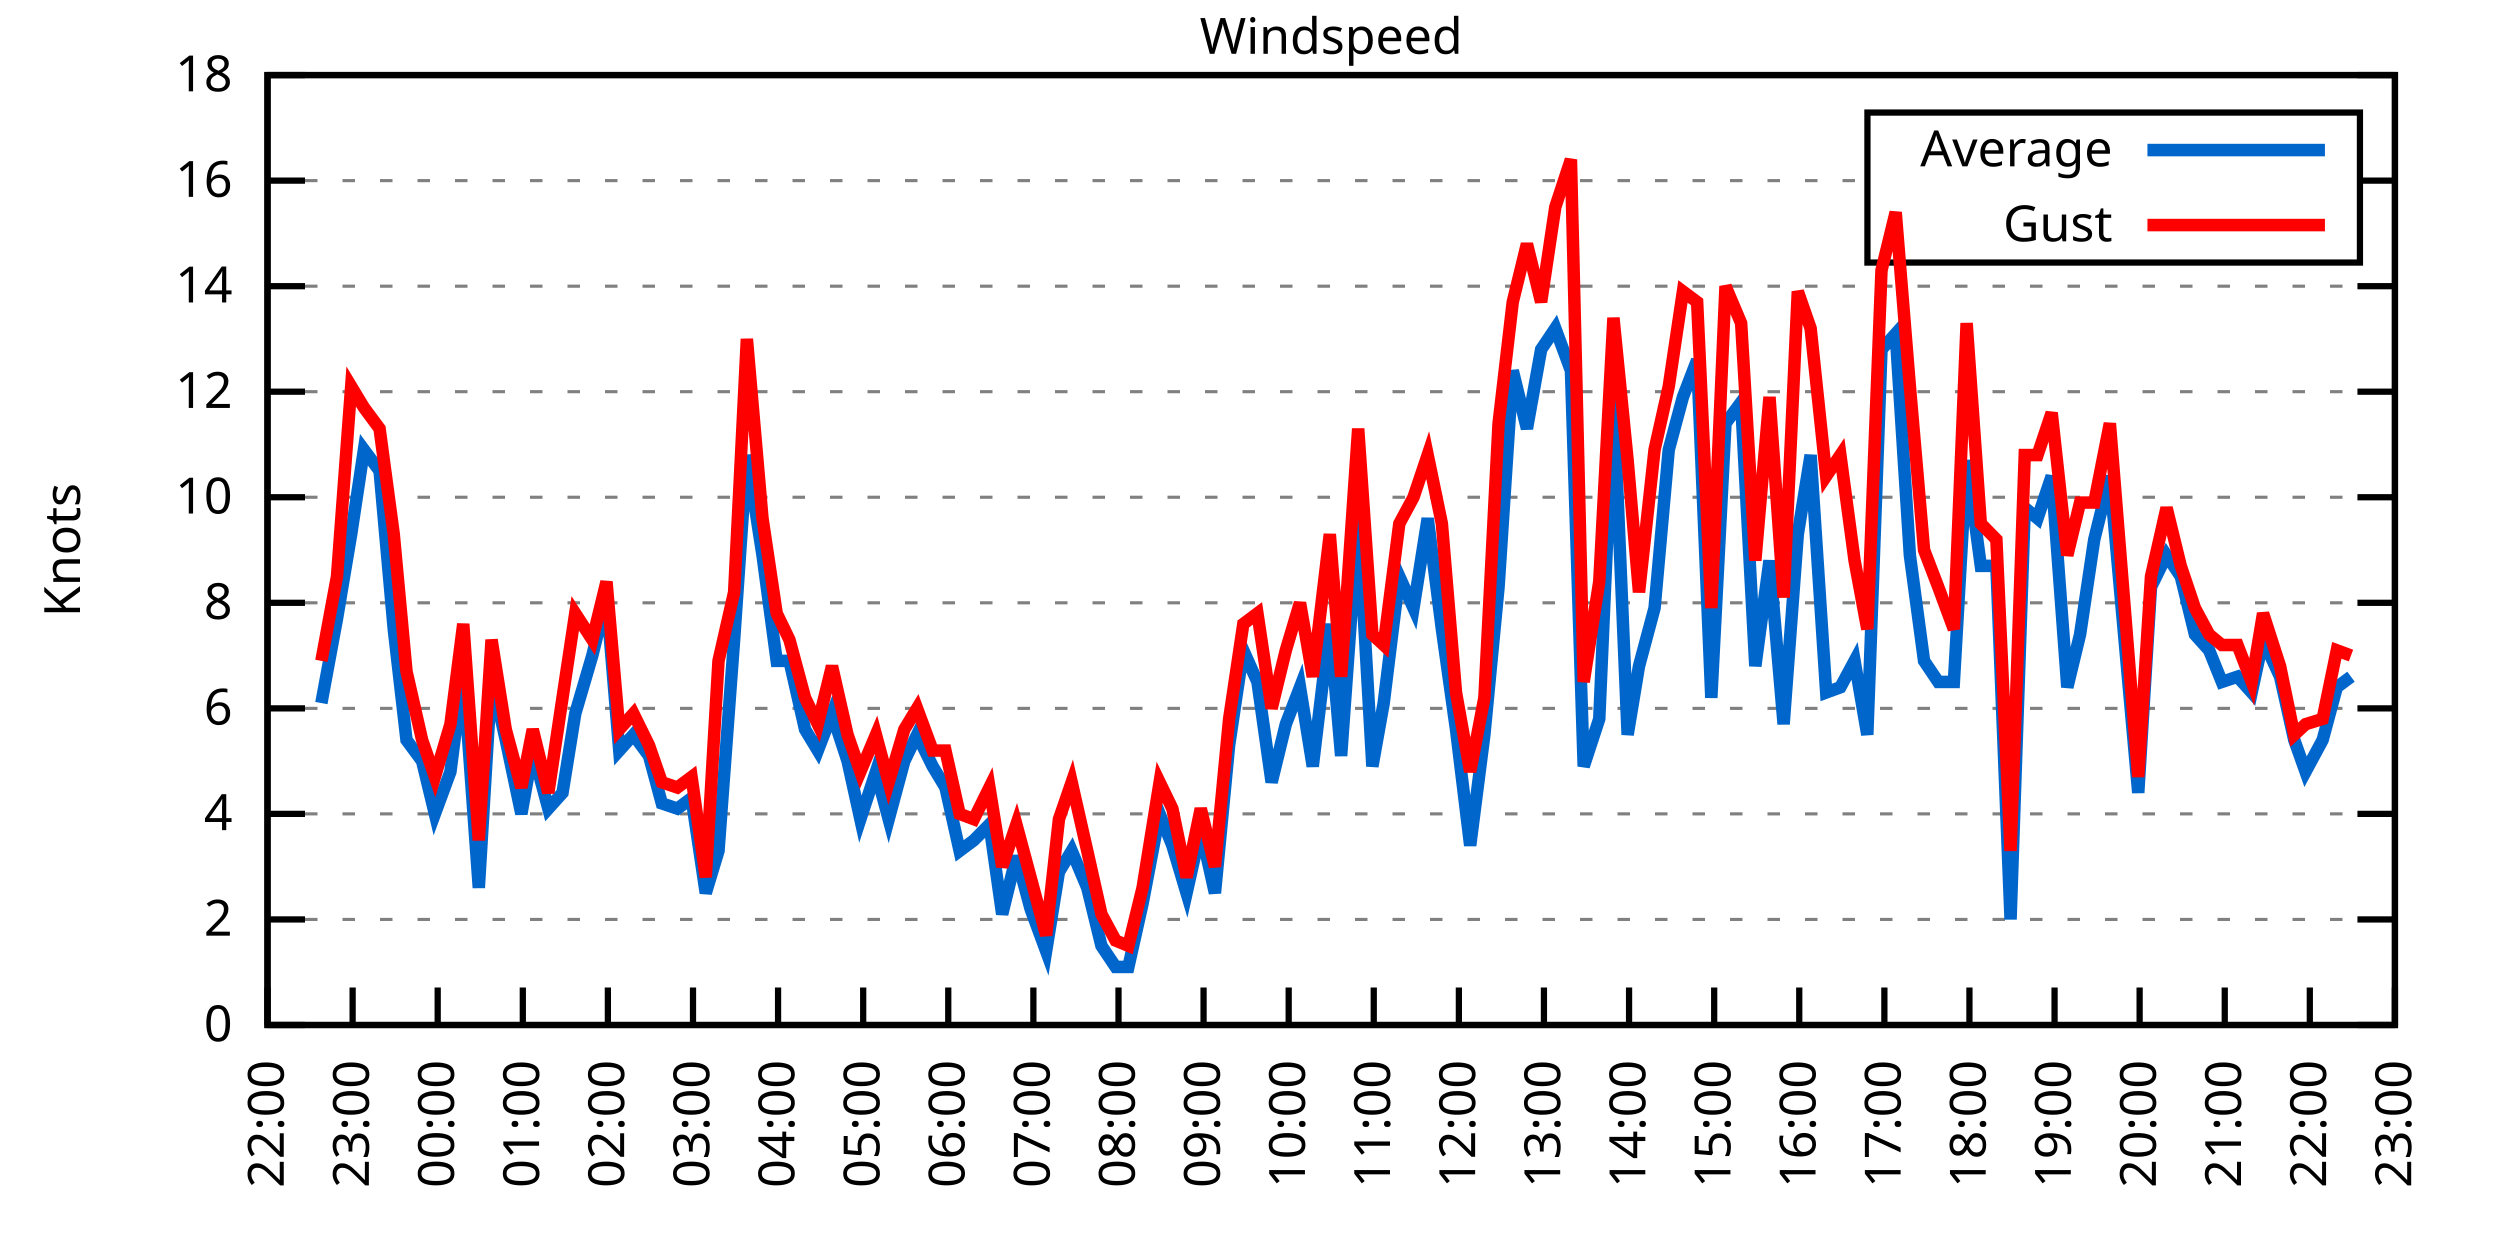
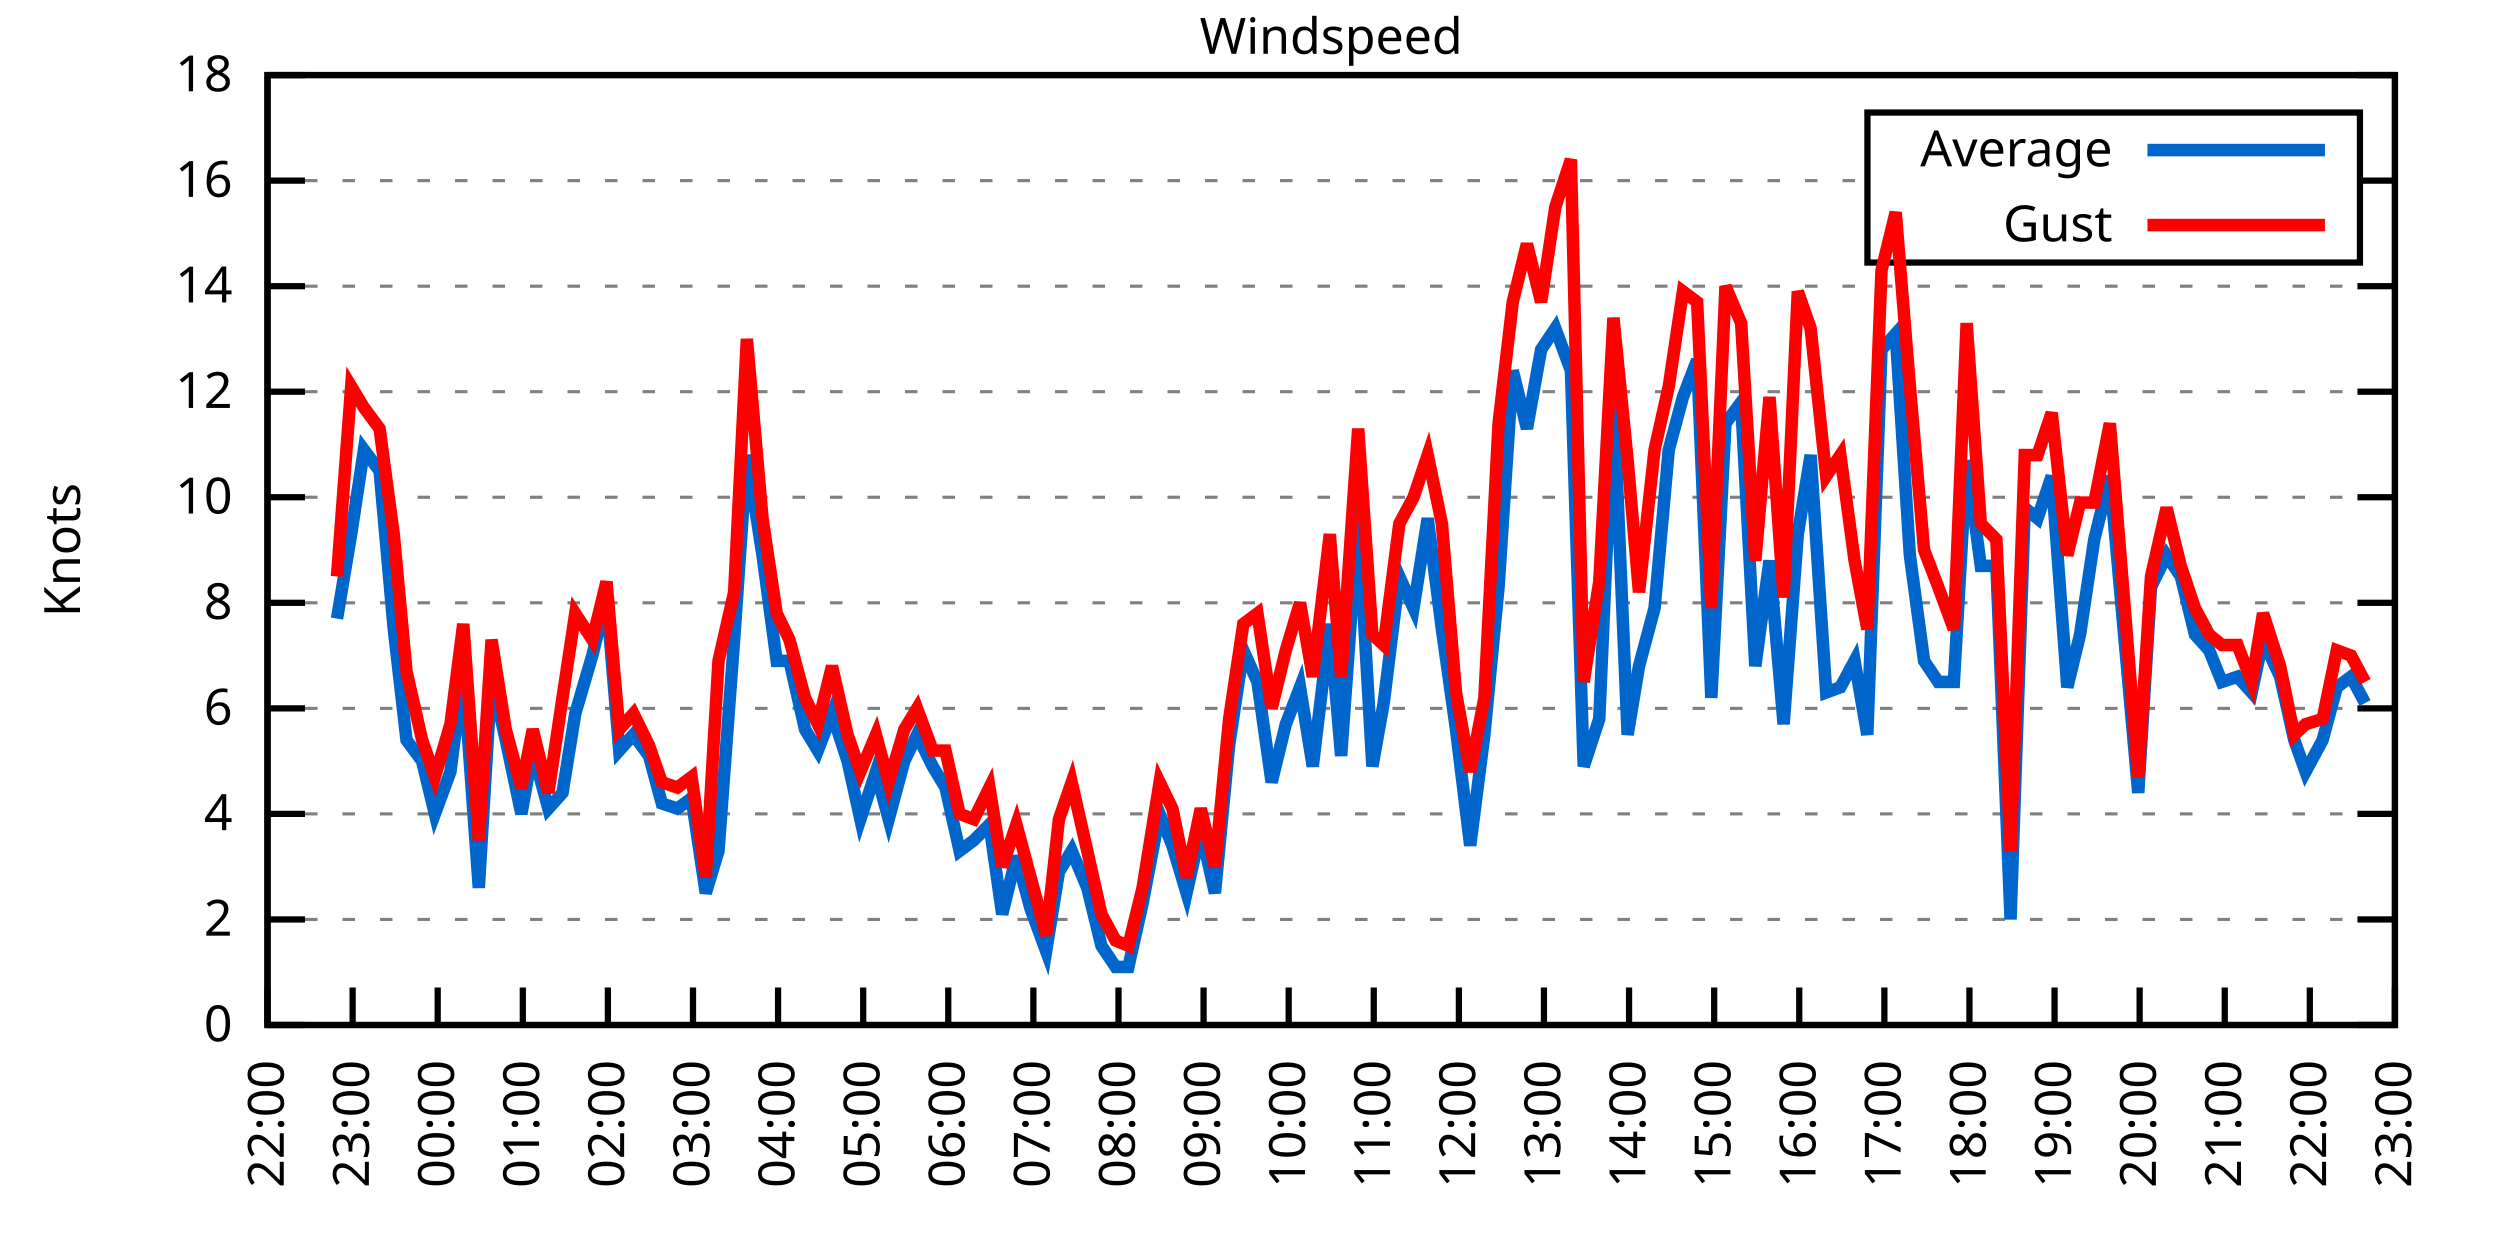
<svg xmlns="http://www.w3.org/2000/svg" xmlns:xlink="http://www.w3.org/1999/xlink" width="400" height="200" viewBox="0 0 400 200">
  <g id="gnuplot_canvas">
    <rect x="0" y="0" width="400" height="200" fill="none" />
    <defs>
      <circle id="gpDot" r="0.5" stroke-width="0.5" stroke="currentColor" />
      <path id="gpPt0" stroke-width="0.333" stroke="currentColor" d="M-1,0 h2 M0,-1 v2" />
      <path id="gpPt1" stroke-width="0.333" stroke="currentColor" d="M-1,-1 L1,1 M1,-1 L-1,1" />
      <path id="gpPt2" stroke-width="0.333" stroke="currentColor" d="M-1,0 L1,0 M0,-1 L0,1 M-1,-1 L1,1 M-1,1 L1,-1" />
      <rect id="gpPt3" stroke-width="0.333" stroke="currentColor" x="-1" y="-1" width="2" height="2" />
      <rect id="gpPt4" stroke-width="0.333" stroke="currentColor" fill="currentColor" x="-1" y="-1" width="2" height="2" />
      <circle id="gpPt5" stroke-width="0.333" stroke="currentColor" cx="0" cy="0" r="1" />
      <use xlink:href="#gpPt5" id="gpPt6" fill="currentColor" stroke="none" />
      <path id="gpPt7" stroke-width="0.333" stroke="currentColor" d="M0,-1.33 L-1.33,0.67 L1.33,0.67 z" />
      <use xlink:href="#gpPt7" id="gpPt8" fill="currentColor" stroke="none" />
      <use xlink:href="#gpPt7" id="gpPt9" stroke="currentColor" transform="rotate(180)" />
      <use xlink:href="#gpPt9" id="gpPt10" fill="currentColor" stroke="none" />
      <use xlink:href="#gpPt3" id="gpPt11" stroke="currentColor" transform="rotate(45)" />
      <use xlink:href="#gpPt11" id="gpPt12" fill="currentColor" stroke="none" />
      <path id="gpPt13" stroke-width="0.333" stroke="currentColor" d="M0,1.330 L1.265,0.411 L0.782,-1.067 L-0.782,-1.076 L-1.265,0.411 z" />
      <use xlink:href="#gpPt13" id="gpPt14" fill="currentColor" stroke="none" />
      <filter id="textbox" filterUnits="objectBoundingBox" x="0" y="0" height="1" width="1">
        <feFlood flood-color="white" flood-opacity="1" result="bgnd" />
        <feComposite in="SourceGraphic" in2="bgnd" operator="atop" />
      </filter>
      <filter id="greybox" filterUnits="objectBoundingBox" x="0" y="0" height="1" width="1">
        <feFlood flood-color="lightgrey" flood-opacity="1" result="grey" />
        <feComposite in="SourceGraphic" in2="grey" operator="atop" />
      </filter>
    </defs>
    <g fill="none" color="white" stroke="currentColor" stroke-width="1.00" stroke-linecap="butt" stroke-linejoin="miter">
</g>
    <g fill="none" color="black" stroke="currentColor" stroke-width="1.00" stroke-linecap="butt" stroke-linejoin="miter">
      <g stroke="none" shape-rendering="crispEdges">
        <polygon fill="rgb(255, 255, 255)" points="42.80,164.00 383.18,164.00 383.18,12.02 42.80,12.02 " />
      </g>
    </g>
    <g fill="none" color="black" stroke="currentColor" stroke-width="1.00" stroke-linecap="butt" stroke-linejoin="miter">
</g>
    <g fill="none" color="black" stroke="black" stroke-width="0.50" stroke-linecap="butt" stroke-linejoin="miter">
</g>
    <g fill="none" color="gray" stroke="currentColor" stroke-width="0.50" stroke-linecap="butt" stroke-linejoin="miter">
      <path stroke="gray" stroke-dasharray="2,4" class="gridline" d="M42.80,164.00 L383.19,164.00  " />
    </g>
    <g fill="none" color="gray" stroke="gray" stroke-width="1.00" stroke-linecap="butt" stroke-linejoin="miter">
</g>
    <g fill="none" color="black" stroke="currentColor" stroke-width="1.00" stroke-linecap="butt" stroke-linejoin="miter">
      <path stroke="black" d="M42.80,164.00 L48.80,164.00 M383.19,164.00 L377.19,164.00  " />
      <g transform="translate(37.20,166.60)" stroke="none" fill="black" font-family="Sans" font-size="8.00" text-anchor="end">
        <text>
          <tspan font-family="Sans"> 0</tspan>
        </text>
      </g>
    </g>
    <g fill="none" color="black" stroke="currentColor" stroke-width="1.00" stroke-linecap="butt" stroke-linejoin="miter">
</g>
    <g fill="none" color="black" stroke="black" stroke-width="0.50" stroke-linecap="butt" stroke-linejoin="miter">
</g>
    <g fill="none" color="gray" stroke="currentColor" stroke-width="0.50" stroke-linecap="butt" stroke-linejoin="miter">
      <path stroke="gray" stroke-dasharray="2,4" class="gridline" d="M42.80,147.11 L383.19,147.11  " />
    </g>
    <g fill="none" color="gray" stroke="gray" stroke-width="1.00" stroke-linecap="butt" stroke-linejoin="miter">
</g>
    <g fill="none" color="black" stroke="currentColor" stroke-width="1.00" stroke-linecap="butt" stroke-linejoin="miter">
      <path stroke="black" d="M42.80,147.11 L48.80,147.11 M383.19,147.11 L377.19,147.11  " />
      <g transform="translate(37.20,149.71)" stroke="none" fill="black" font-family="Sans" font-size="8.00" text-anchor="end">
        <text>
          <tspan font-family="Sans"> 2</tspan>
        </text>
      </g>
    </g>
    <g fill="none" color="black" stroke="currentColor" stroke-width="1.00" stroke-linecap="butt" stroke-linejoin="miter">
</g>
    <g fill="none" color="black" stroke="black" stroke-width="0.50" stroke-linecap="butt" stroke-linejoin="miter">
</g>
    <g fill="none" color="gray" stroke="currentColor" stroke-width="0.50" stroke-linecap="butt" stroke-linejoin="miter">
      <path stroke="gray" stroke-dasharray="2,4" class="gridline" d="M42.80,130.22 L383.19,130.22  " />
    </g>
    <g fill="none" color="gray" stroke="gray" stroke-width="1.00" stroke-linecap="butt" stroke-linejoin="miter">
</g>
    <g fill="none" color="black" stroke="currentColor" stroke-width="1.00" stroke-linecap="butt" stroke-linejoin="miter">
      <path stroke="black" d="M42.80,130.22 L48.80,130.22 M383.19,130.22 L377.19,130.22  " />
      <g transform="translate(37.20,132.82)" stroke="none" fill="black" font-family="Sans" font-size="8.00" text-anchor="end">
        <text>
          <tspan font-family="Sans"> 4</tspan>
        </text>
      </g>
    </g>
    <g fill="none" color="black" stroke="currentColor" stroke-width="1.00" stroke-linecap="butt" stroke-linejoin="miter">
</g>
    <g fill="none" color="black" stroke="black" stroke-width="0.50" stroke-linecap="butt" stroke-linejoin="miter">
</g>
    <g fill="none" color="gray" stroke="currentColor" stroke-width="0.50" stroke-linecap="butt" stroke-linejoin="miter">
      <path stroke="gray" stroke-dasharray="2,4" class="gridline" d="M42.80,113.34 L383.19,113.34  " />
    </g>
    <g fill="none" color="gray" stroke="gray" stroke-width="1.00" stroke-linecap="butt" stroke-linejoin="miter">
</g>
    <g fill="none" color="black" stroke="currentColor" stroke-width="1.00" stroke-linecap="butt" stroke-linejoin="miter">
      <path stroke="black" d="M42.80,113.34 L48.80,113.34 M383.19,113.34 L377.19,113.34  " />
      <g transform="translate(37.20,115.94)" stroke="none" fill="black" font-family="Sans" font-size="8.00" text-anchor="end">
        <text>
          <tspan font-family="Sans"> 6</tspan>
        </text>
      </g>
    </g>
    <g fill="none" color="black" stroke="currentColor" stroke-width="1.00" stroke-linecap="butt" stroke-linejoin="miter">
</g>
    <g fill="none" color="black" stroke="black" stroke-width="0.50" stroke-linecap="butt" stroke-linejoin="miter">
</g>
    <g fill="none" color="gray" stroke="currentColor" stroke-width="0.50" stroke-linecap="butt" stroke-linejoin="miter">
      <path stroke="gray" stroke-dasharray="2,4" class="gridline" d="M42.80,96.45 L383.19,96.45  " />
    </g>
    <g fill="none" color="gray" stroke="gray" stroke-width="1.00" stroke-linecap="butt" stroke-linejoin="miter">
</g>
    <g fill="none" color="black" stroke="currentColor" stroke-width="1.00" stroke-linecap="butt" stroke-linejoin="miter">
      <path stroke="black" d="M42.80,96.45 L48.80,96.45 M383.19,96.45 L377.19,96.45  " />
      <g transform="translate(37.20,99.05)" stroke="none" fill="black" font-family="Sans" font-size="8.00" text-anchor="end">
        <text>
          <tspan font-family="Sans"> 8</tspan>
        </text>
      </g>
    </g>
    <g fill="none" color="black" stroke="currentColor" stroke-width="1.00" stroke-linecap="butt" stroke-linejoin="miter">
</g>
    <g fill="none" color="black" stroke="black" stroke-width="0.50" stroke-linecap="butt" stroke-linejoin="miter">
</g>
    <g fill="none" color="gray" stroke="currentColor" stroke-width="0.50" stroke-linecap="butt" stroke-linejoin="miter">
      <path stroke="gray" stroke-dasharray="2,4" class="gridline" d="M42.80,79.56 L383.19,79.56  " />
    </g>
    <g fill="none" color="gray" stroke="gray" stroke-width="1.00" stroke-linecap="butt" stroke-linejoin="miter">
</g>
    <g fill="none" color="black" stroke="currentColor" stroke-width="1.00" stroke-linecap="butt" stroke-linejoin="miter">
      <path stroke="black" d="M42.80,79.56 L48.80,79.56 M383.19,79.56 L377.19,79.56  " />
      <g transform="translate(37.20,82.16)" stroke="none" fill="black" font-family="Sans" font-size="8.00" text-anchor="end">
        <text>
          <tspan font-family="Sans"> 10</tspan>
        </text>
      </g>
    </g>
    <g fill="none" color="black" stroke="currentColor" stroke-width="1.00" stroke-linecap="butt" stroke-linejoin="miter">
</g>
    <g fill="none" color="black" stroke="black" stroke-width="0.50" stroke-linecap="butt" stroke-linejoin="miter">
</g>
    <g fill="none" color="gray" stroke="currentColor" stroke-width="0.50" stroke-linecap="butt" stroke-linejoin="miter">
      <path stroke="gray" stroke-dasharray="2,4" class="gridline" d="M42.80,62.67 L383.19,62.67  " />
    </g>
    <g fill="none" color="gray" stroke="gray" stroke-width="1.00" stroke-linecap="butt" stroke-linejoin="miter">
</g>
    <g fill="none" color="black" stroke="currentColor" stroke-width="1.00" stroke-linecap="butt" stroke-linejoin="miter">
      <path stroke="black" d="M42.80,62.67 L48.80,62.67 M383.19,62.67 L377.19,62.67  " />
      <g transform="translate(37.20,65.27)" stroke="none" fill="black" font-family="Sans" font-size="8.00" text-anchor="end">
        <text>
          <tspan font-family="Sans"> 12</tspan>
        </text>
      </g>
    </g>
    <g fill="none" color="black" stroke="currentColor" stroke-width="1.00" stroke-linecap="butt" stroke-linejoin="miter">
</g>
    <g fill="none" color="black" stroke="black" stroke-width="0.50" stroke-linecap="butt" stroke-linejoin="miter">
</g>
    <g fill="none" color="gray" stroke="currentColor" stroke-width="0.50" stroke-linecap="butt" stroke-linejoin="miter">
      <path stroke="gray" stroke-dasharray="2,4" class="gridline" d="M42.80,45.79 L383.19,45.79  " />
    </g>
    <g fill="none" color="gray" stroke="gray" stroke-width="1.00" stroke-linecap="butt" stroke-linejoin="miter">
</g>
    <g fill="none" color="black" stroke="currentColor" stroke-width="1.00" stroke-linecap="butt" stroke-linejoin="miter">
      <path stroke="black" d="M42.80,45.79 L48.80,45.79 M383.19,45.79 L377.19,45.79  " />
      <g transform="translate(37.20,48.39)" stroke="none" fill="black" font-family="Sans" font-size="8.00" text-anchor="end">
        <text>
          <tspan font-family="Sans"> 14</tspan>
        </text>
      </g>
    </g>
    <g fill="none" color="black" stroke="currentColor" stroke-width="1.00" stroke-linecap="butt" stroke-linejoin="miter">
</g>
    <g fill="none" color="black" stroke="black" stroke-width="0.50" stroke-linecap="butt" stroke-linejoin="miter">
</g>
    <g fill="none" color="gray" stroke="currentColor" stroke-width="0.50" stroke-linecap="butt" stroke-linejoin="miter">
      <path stroke="gray" stroke-dasharray="2,4" class="gridline" d="M42.80,28.90 L298.79,28.90 M377.59,28.90 L383.19,28.90  " />
    </g>
    <g fill="none" color="gray" stroke="gray" stroke-width="1.00" stroke-linecap="butt" stroke-linejoin="miter">
</g>
    <g fill="none" color="black" stroke="currentColor" stroke-width="1.00" stroke-linecap="butt" stroke-linejoin="miter">
      <path stroke="black" d="M42.80,28.90 L48.80,28.90 M383.19,28.90 L377.19,28.90  " />
      <g transform="translate(37.20,31.50)" stroke="none" fill="black" font-family="Sans" font-size="8.00" text-anchor="end">
        <text>
          <tspan font-family="Sans"> 16</tspan>
        </text>
      </g>
    </g>
    <g fill="none" color="black" stroke="currentColor" stroke-width="1.00" stroke-linecap="butt" stroke-linejoin="miter">
</g>
    <g fill="none" color="black" stroke="black" stroke-width="0.50" stroke-linecap="butt" stroke-linejoin="miter">
</g>
    <g fill="none" color="gray" stroke="currentColor" stroke-width="0.50" stroke-linecap="butt" stroke-linejoin="miter">
      <path stroke="gray" stroke-dasharray="2,4" class="gridline" d="M42.80,12.01 L383.19,12.01  " />
    </g>
    <g fill="none" color="gray" stroke="gray" stroke-width="1.00" stroke-linecap="butt" stroke-linejoin="miter">
</g>
    <g fill="none" color="black" stroke="currentColor" stroke-width="1.00" stroke-linecap="butt" stroke-linejoin="miter">
      <path stroke="black" d="M42.80,12.01 L48.80,12.01 M383.19,12.01 L377.19,12.01  " />
      <g transform="translate(37.20,14.61)" stroke="none" fill="black" font-family="Sans" font-size="8.00" text-anchor="end">
        <text>
          <tspan font-family="Sans"> 18</tspan>
        </text>
      </g>
    </g>
    <g fill="none" color="black" stroke="currentColor" stroke-width="1.00" stroke-linecap="butt" stroke-linejoin="miter">
      <path stroke="black" d="M42.80,164.00 L42.80,158.00  " />
      <g transform="translate(45.40,169.60) rotate(270.00)" stroke="none" fill="black" font-family="Sans" font-size="8.00" text-anchor="end">
        <text>
          <tspan font-family="Sans">22:00</tspan>
        </text>
      </g>
    </g>
    <g fill="none" color="black" stroke="currentColor" stroke-width="1.00" stroke-linecap="butt" stroke-linejoin="miter">
      <path stroke="black" d="M56.42,164.00 L56.42,158.00  " />
      <g transform="translate(59.02,169.60) rotate(270.00)" stroke="none" fill="black" font-family="Sans" font-size="8.00" text-anchor="end">
        <text>
          <tspan font-family="Sans">23:00</tspan>
        </text>
      </g>
    </g>
    <g fill="none" color="black" stroke="currentColor" stroke-width="1.00" stroke-linecap="butt" stroke-linejoin="miter">
      <path stroke="black" d="M70.03,164.00 L70.03,158.00  " />
      <g transform="translate(72.63,169.60) rotate(270.00)" stroke="none" fill="black" font-family="Sans" font-size="8.00" text-anchor="end">
        <text>
          <tspan font-family="Sans">00:00</tspan>
        </text>
      </g>
    </g>
    <g fill="none" color="black" stroke="currentColor" stroke-width="1.00" stroke-linecap="butt" stroke-linejoin="miter">
      <path stroke="black" d="M83.65,164.00 L83.65,158.00  " />
      <g transform="translate(86.25,169.60) rotate(270.00)" stroke="none" fill="black" font-family="Sans" font-size="8.00" text-anchor="end">
        <text>
          <tspan font-family="Sans">01:00</tspan>
        </text>
      </g>
    </g>
    <g fill="none" color="black" stroke="currentColor" stroke-width="1.00" stroke-linecap="butt" stroke-linejoin="miter">
      <path stroke="black" d="M97.26,164.00 L97.26,158.00  " />
      <g transform="translate(99.86,169.60) rotate(270.00)" stroke="none" fill="black" font-family="Sans" font-size="8.00" text-anchor="end">
        <text>
          <tspan font-family="Sans">02:00</tspan>
        </text>
      </g>
    </g>
    <g fill="none" color="black" stroke="currentColor" stroke-width="1.00" stroke-linecap="butt" stroke-linejoin="miter">
      <path stroke="black" d="M110.88,164.00 L110.88,158.00  " />
      <g transform="translate(113.48,169.60) rotate(270.00)" stroke="none" fill="black" font-family="Sans" font-size="8.00" text-anchor="end">
        <text>
          <tspan font-family="Sans">03:00</tspan>
        </text>
      </g>
    </g>
    <g fill="none" color="black" stroke="currentColor" stroke-width="1.00" stroke-linecap="butt" stroke-linejoin="miter">
      <path stroke="black" d="M124.49,164.00 L124.49,158.00  " />
      <g transform="translate(127.09,169.60) rotate(270.00)" stroke="none" fill="black" font-family="Sans" font-size="8.00" text-anchor="end">
        <text>
          <tspan font-family="Sans">04:00</tspan>
        </text>
      </g>
    </g>
    <g fill="none" color="black" stroke="currentColor" stroke-width="1.00" stroke-linecap="butt" stroke-linejoin="miter">
      <path stroke="black" d="M138.11,164.00 L138.11,158.00  " />
      <g transform="translate(140.71,169.60) rotate(270.00)" stroke="none" fill="black" font-family="Sans" font-size="8.00" text-anchor="end">
        <text>
          <tspan font-family="Sans">05:00</tspan>
        </text>
      </g>
    </g>
    <g fill="none" color="black" stroke="currentColor" stroke-width="1.00" stroke-linecap="butt" stroke-linejoin="miter">
      <path stroke="black" d="M151.72,164.00 L151.72,158.00  " />
      <g transform="translate(154.32,169.60) rotate(270.00)" stroke="none" fill="black" font-family="Sans" font-size="8.00" text-anchor="end">
        <text>
          <tspan font-family="Sans">06:00</tspan>
        </text>
      </g>
    </g>
    <g fill="none" color="black" stroke="currentColor" stroke-width="1.00" stroke-linecap="butt" stroke-linejoin="miter">
      <path stroke="black" d="M165.34,164.00 L165.34,158.00  " />
      <g transform="translate(167.94,169.60) rotate(270.00)" stroke="none" fill="black" font-family="Sans" font-size="8.00" text-anchor="end">
        <text>
          <tspan font-family="Sans">07:00</tspan>
        </text>
      </g>
    </g>
    <g fill="none" color="black" stroke="currentColor" stroke-width="1.00" stroke-linecap="butt" stroke-linejoin="miter">
      <path stroke="black" d="M178.96,164.00 L178.96,158.00  " />
      <g transform="translate(181.56,169.60) rotate(270.00)" stroke="none" fill="black" font-family="Sans" font-size="8.00" text-anchor="end">
        <text>
          <tspan font-family="Sans">08:00</tspan>
        </text>
      </g>
    </g>
    <g fill="none" color="black" stroke="currentColor" stroke-width="1.00" stroke-linecap="butt" stroke-linejoin="miter">
      <path stroke="black" d="M192.57,164.00 L192.57,158.00  " />
      <g transform="translate(195.17,169.60) rotate(270.00)" stroke="none" fill="black" font-family="Sans" font-size="8.00" text-anchor="end">
        <text>
          <tspan font-family="Sans">09:00</tspan>
        </text>
      </g>
    </g>
    <g fill="none" color="black" stroke="currentColor" stroke-width="1.00" stroke-linecap="butt" stroke-linejoin="miter">
      <path stroke="black" d="M206.19,164.00 L206.19,158.00  " />
      <g transform="translate(208.79,169.60) rotate(270.00)" stroke="none" fill="black" font-family="Sans" font-size="8.00" text-anchor="end">
        <text>
          <tspan font-family="Sans">10:00</tspan>
        </text>
      </g>
    </g>
    <g fill="none" color="black" stroke="currentColor" stroke-width="1.00" stroke-linecap="butt" stroke-linejoin="miter">
      <path stroke="black" d="M219.80,164.00 L219.80,158.00  " />
      <g transform="translate(222.40,169.60) rotate(270.00)" stroke="none" fill="black" font-family="Sans" font-size="8.00" text-anchor="end">
        <text>
          <tspan font-family="Sans">11:00</tspan>
        </text>
      </g>
    </g>
    <g fill="none" color="black" stroke="currentColor" stroke-width="1.00" stroke-linecap="butt" stroke-linejoin="miter">
      <path stroke="black" d="M233.42,164.00 L233.42,158.00  " />
      <g transform="translate(236.02,169.60) rotate(270.00)" stroke="none" fill="black" font-family="Sans" font-size="8.00" text-anchor="end">
        <text>
          <tspan font-family="Sans">12:00</tspan>
        </text>
      </g>
    </g>
    <g fill="none" color="black" stroke="currentColor" stroke-width="1.00" stroke-linecap="butt" stroke-linejoin="miter">
      <path stroke="black" d="M247.03,164.00 L247.03,158.00  " />
      <g transform="translate(249.63,169.60) rotate(270.00)" stroke="none" fill="black" font-family="Sans" font-size="8.00" text-anchor="end">
        <text>
          <tspan font-family="Sans">13:00</tspan>
        </text>
      </g>
    </g>
    <g fill="none" color="black" stroke="currentColor" stroke-width="1.00" stroke-linecap="butt" stroke-linejoin="miter">
      <path stroke="black" d="M260.65,164.00 L260.65,158.00  " />
      <g transform="translate(263.25,169.60) rotate(270.00)" stroke="none" fill="black" font-family="Sans" font-size="8.00" text-anchor="end">
        <text>
          <tspan font-family="Sans">14:00</tspan>
        </text>
      </g>
    </g>
    <g fill="none" color="black" stroke="currentColor" stroke-width="1.00" stroke-linecap="butt" stroke-linejoin="miter">
      <path stroke="black" d="M274.27,164.00 L274.27,158.00  " />
      <g transform="translate(276.87,169.60) rotate(270.00)" stroke="none" fill="black" font-family="Sans" font-size="8.00" text-anchor="end">
        <text>
          <tspan font-family="Sans">15:00</tspan>
        </text>
      </g>
    </g>
    <g fill="none" color="black" stroke="currentColor" stroke-width="1.00" stroke-linecap="butt" stroke-linejoin="miter">
      <path stroke="black" d="M287.88,164.00 L287.88,158.00  " />
      <g transform="translate(290.48,169.60) rotate(270.00)" stroke="none" fill="black" font-family="Sans" font-size="8.00" text-anchor="end">
        <text>
          <tspan font-family="Sans">16:00</tspan>
        </text>
      </g>
    </g>
    <g fill="none" color="black" stroke="currentColor" stroke-width="1.00" stroke-linecap="butt" stroke-linejoin="miter">
      <path stroke="black" d="M301.50,164.00 L301.50,158.00  " />
      <g transform="translate(304.10,169.60) rotate(270.00)" stroke="none" fill="black" font-family="Sans" font-size="8.00" text-anchor="end">
        <text>
          <tspan font-family="Sans">17:00</tspan>
        </text>
      </g>
    </g>
    <g fill="none" color="black" stroke="currentColor" stroke-width="1.00" stroke-linecap="butt" stroke-linejoin="miter">
      <path stroke="black" d="M315.11,164.00 L315.11,158.00  " />
      <g transform="translate(317.71,169.60) rotate(270.00)" stroke="none" fill="black" font-family="Sans" font-size="8.00" text-anchor="end">
        <text>
          <tspan font-family="Sans">18:00</tspan>
        </text>
      </g>
    </g>
    <g fill="none" color="black" stroke="currentColor" stroke-width="1.00" stroke-linecap="butt" stroke-linejoin="miter">
      <path stroke="black" d="M328.73,164.00 L328.73,158.00  " />
      <g transform="translate(331.33,169.60) rotate(270.00)" stroke="none" fill="black" font-family="Sans" font-size="8.00" text-anchor="end">
        <text>
          <tspan font-family="Sans">19:00</tspan>
        </text>
      </g>
    </g>
    <g fill="none" color="black" stroke="currentColor" stroke-width="1.00" stroke-linecap="butt" stroke-linejoin="miter">
      <path stroke="black" d="M342.34,164.00 L342.34,158.00  " />
      <g transform="translate(344.94,169.60) rotate(270.00)" stroke="none" fill="black" font-family="Sans" font-size="8.00" text-anchor="end">
        <text>
          <tspan font-family="Sans">20:00</tspan>
        </text>
      </g>
    </g>
    <g fill="none" color="black" stroke="currentColor" stroke-width="1.00" stroke-linecap="butt" stroke-linejoin="miter">
      <path stroke="black" d="M355.96,164.00 L355.96,158.00  " />
      <g transform="translate(358.56,169.60) rotate(270.00)" stroke="none" fill="black" font-family="Sans" font-size="8.00" text-anchor="end">
        <text>
          <tspan font-family="Sans">21:00</tspan>
        </text>
      </g>
    </g>
    <g fill="none" color="black" stroke="currentColor" stroke-width="1.00" stroke-linecap="butt" stroke-linejoin="miter">
      <path stroke="black" d="M369.57,164.00 L369.57,158.00  " />
      <g transform="translate(372.17,169.60) rotate(270.00)" stroke="none" fill="black" font-family="Sans" font-size="8.00" text-anchor="end">
        <text>
          <tspan font-family="Sans">22:00</tspan>
        </text>
      </g>
    </g>
    <g fill="none" color="black" stroke="currentColor" stroke-width="1.00" stroke-linecap="butt" stroke-linejoin="miter">
      <path stroke="black" d="M383.19,164.00 L383.19,158.00  " />
      <g transform="translate(385.79,169.60) rotate(270.00)" stroke="none" fill="black" font-family="Sans" font-size="8.00" text-anchor="end">
        <text>
          <tspan font-family="Sans">23:00</tspan>
        </text>
      </g>
    </g>
    <g fill="none" color="black" stroke="currentColor" stroke-width="1.00" stroke-linecap="butt" stroke-linejoin="miter">
</g>
    <g fill="none" color="black" stroke="currentColor" stroke-width="1.00" stroke-linecap="butt" stroke-linejoin="miter">
      <path stroke="black" d="M42.80,12.01 L42.80,164.00 L383.19,164.00 L383.19,12.01 L42.80,12.01 Z  " />
    </g>
    <g fill="none" color="black" stroke="currentColor" stroke-width="1.00" stroke-linecap="butt" stroke-linejoin="miter">
</g>
    <g fill="none" color="black" stroke="currentColor" stroke-width="1.00" stroke-linecap="butt" stroke-linejoin="miter">
      <path stroke="black" d="M298.79,42.01 L298.79,18.01 L377.59,18.01 L377.59,42.01 L298.79,42.01 Z  " />
    </g>
    <g id="Windspeed_plot_1">
      <g fill="none" color="white" stroke="black" stroke-width="2.00" stroke-linecap="butt" stroke-linejoin="miter">
</g>
      <g fill="none" color="black" stroke="currentColor" stroke-width="2.00" stroke-linecap="butt" stroke-linejoin="miter">
        <g transform="translate(337.99,26.61)" stroke="none" fill="black" font-family="Sans" font-size="8.00" text-anchor="end">
          <text>
            <tspan font-family="Sans">Average</tspan>
          </text>
        </g>
      </g>
      <g fill="none" color="black" stroke="currentColor" stroke-width="2.00" stroke-linecap="butt" stroke-linejoin="miter">
-         <path stroke="rgb(  0, 102, 204)" d="M343.59,24.01 L371.99,24.01 M51.42,112.49 L53.92,98.98 L56.19,85.47 L58.23,71.96 L60.73,75.34 L63.00,100.67   L65.04,118.40 L67.54,121.78 L69.58,130.22 L72.07,123.47 L74.12,107.43 L76.61,142.05 L78.65,108.27 L80.92,118.40   L83.42,130.22 L85.24,120.09 L87.73,129.38 L90.00,126.85 L92.04,114.18 L94.77,104.89 L97.04,95.60 L99.08,120.09   L101.35,117.56 L103.84,120.94 L105.89,128.54 L108.38,129.38 L110.65,127.69 L112.92,142.89 L114.96,136.14 L117.46,102.36   L119.50,72.81 L122.00,88.85 L124.27,105.74 L126.31,105.74 L128.81,116.71 L130.85,120.09 L133.12,114.18 L135.61,121.78   L137.66,131.07 L140.15,123.47 L142.19,131.07 L144.69,121.78 L146.73,117.56 L149.23,122.62 L151.27,126.00 L153.54,136.14   L155.81,134.45 L158.31,131.91 L160.35,146.27 L162.62,136.98 L164.89,145.42 L167.38,152.18 L169.43,139.51 L171.47,136.14   L173.96,142.05 L176.23,151.33 L178.50,154.71 L180.54,154.71 L182.81,144.58 L185.54,130.22 L187.58,135.29 L189.85,142.89   L192.12,132.76 L194.39,142.89 L196.66,119.25 L198.93,104.05 L201.19,109.11 L203.46,125.16 L205.73,115.87 L208.00,109.96   L210.04,122.62 L212.77,99.83 L214.58,120.94 L217.31,82.94 L219.58,122.62 L221.39,112.49 L223.89,92.23 L226.16,97.29   L228.43,82.94 L230.70,100.67 L232.96,116.71 L235.23,135.29 L237.50,117.56 L239.77,93.92 L242.04,59.30 L244.31,68.58   L246.58,55.92 L248.85,52.54 L251.35,59.30 L253.39,122.62 L255.88,115.03 L258.15,63.52 L260.42,117.56 L262.24,106.58   L264.73,97.29 L267.00,71.96 L269.27,63.52 L271.54,57.61 L273.81,111.65 L276.08,67.74 L278.58,64.36 L280.85,106.58   L283.12,89.69 L285.38,115.87 L287.65,85.47 L289.70,72.81 L292.19,110.80 L294.46,109.96 L296.73,105.74 L298.77,117.56   L301.04,55.92 L303.31,53.39 L305.58,88.85 L307.85,105.74 L310.12,109.11 L312.62,109.11 L314.66,73.65 L316.93,90.54   L319.42,90.54 L321.69,147.11 L323.96,81.25 L326.00,82.94 L328.27,76.18 L330.77,109.96 L332.81,101.52 L335.08,86.32   L337.58,76.18 L342.12,126.85 L344.16,93.92 L346.65,88.85 L348.92,92.23 L351.19,101.52 L353.46,104.05 L355.50,109.11   L358.00,108.27 L360.27,110.80 L362.09,102.36 L364.81,108.27 L367.08,118.40 L368.89,123.47 L371.62,118.40 L373.89,109.96   L376.16,108.27  " />
+         <path stroke="rgb(  0, 102, 204)" d="M343.59,24.01 L371.99,24.01 M53.92,98.98 L56.19,85.47 L58.23,71.96 L60.73,75.34 L63.00,100.67 L65.04,118.40   L67.54,121.78 L69.58,130.22 L72.07,123.47 L74.12,107.43 L76.61,142.05 L78.65,108.27 L80.92,118.40 L83.42,130.22   L85.24,120.09 L87.73,129.38 L90.00,126.85 L92.04,114.18 L94.77,104.89 L97.04,95.60 L99.08,120.09 L101.35,117.56   L103.84,120.94 L105.89,128.54 L108.38,129.38 L110.65,127.69 L112.92,142.89 L114.96,136.14 L117.46,102.36 L119.50,72.81   L122.00,88.85 L124.27,105.74 L126.31,105.74 L128.81,116.71 L130.85,120.09 L133.12,114.18 L135.61,121.78 L137.66,131.07   L140.15,123.47 L142.19,131.07 L144.69,121.78 L146.73,117.56 L149.23,122.62 L151.27,126.00 L153.54,136.14 L155.81,134.45   L158.31,131.91 L160.35,146.27 L162.62,136.98 L164.89,145.42 L167.38,152.18 L169.43,139.51 L171.47,136.14 L173.96,142.05   L176.23,151.33 L178.50,154.71 L180.54,154.71 L182.81,144.58 L185.54,130.22 L187.58,135.29 L189.85,142.89 L192.12,132.76   L194.39,142.89 L196.66,119.25 L198.93,104.05 L201.19,109.11 L203.46,125.16 L205.73,115.87 L208.00,109.96 L210.04,122.62   L212.77,99.83 L214.58,120.94 L217.31,82.94 L219.58,122.62 L221.39,112.49 L223.89,92.23 L226.16,97.29 L228.43,82.94   L230.70,100.67 L232.96,116.71 L235.23,135.29 L237.50,117.56 L239.77,93.92 L242.04,59.30 L244.31,68.58 L246.58,55.92   L248.85,52.54 L251.35,59.30 L253.39,122.62 L255.88,115.03 L258.15,63.52 L260.42,117.56 L262.24,106.58 L264.73,97.29   L267.00,71.96 L269.27,63.52 L271.54,57.61 L273.81,111.65 L276.08,67.74 L278.58,64.36 L280.85,106.58 L283.12,89.69   L285.38,115.87 L287.65,85.47 L289.70,72.81 L292.19,110.80 L294.46,109.96 L296.73,105.74 L298.77,117.56 L301.04,55.92   L303.31,53.39 L305.58,88.85 L307.85,105.74 L310.12,109.11 L312.62,109.11 L314.66,73.65 L316.93,90.54 L319.42,90.54   L321.69,147.11 L323.96,81.25 L326.00,82.94 L328.27,76.18 L330.77,109.96 L332.81,101.52 L335.08,86.32 L337.58,76.18   L342.12,126.85 L344.16,93.92 L346.65,88.85 L348.92,92.23 L351.19,101.52 L353.46,104.05 L355.50,109.11 L358.00,108.27   L360.27,110.80 L362.09,102.36 L364.81,108.27 L367.08,118.40 L368.89,123.47 L371.62,118.40 L373.89,109.96 L376.16,108.27   L378.42,112.49  " />
      </g>
    </g>
    <g id="Windspeed_plot_2">
      <g fill="none" color="black" stroke="currentColor" stroke-width="2.00" stroke-linecap="butt" stroke-linejoin="miter">
        <g transform="translate(337.99,38.61)" stroke="none" fill="black" font-family="Sans" font-size="8.00" text-anchor="end">
          <text>
            <tspan font-family="Sans">Gust</tspan>
          </text>
        </g>
      </g>
      <g fill="none" color="black" stroke="currentColor" stroke-width="2.00" stroke-linecap="butt" stroke-linejoin="miter">
-         <path stroke="rgb(255,   0,   0)" d="M343.59,36.01 L371.99,36.01 M51.42,105.74 L53.92,92.23 L56.19,61.83 L58.23,65.21 L60.73,68.58 L63.00,85.47   L65.04,107.43 L67.54,118.40 L69.58,124.31 L72.07,115.87 L74.12,99.83 L76.61,134.45 L78.65,102.36 L80.92,116.71   L83.42,126.00 L85.24,116.71 L87.73,126.85 L90.00,111.65 L92.04,98.14 L94.77,102.36 L97.04,93.07 L99.08,116.71   L101.35,114.18 L103.84,119.25 L105.89,125.16 L108.38,126.00 L110.65,124.31 L112.92,140.36 L114.96,105.74 L117.46,94.76   L119.50,54.23 L122.00,82.94 L124.27,98.14 L126.31,102.36 L128.81,111.65 L130.85,115.87 L133.12,106.58 L135.61,117.56   L137.66,123.47 L140.15,117.56 L142.19,125.16 L144.69,116.71 L146.73,113.34 L149.23,120.09 L151.27,120.09 L153.54,130.22   L155.81,131.07 L158.31,126.00 L160.35,138.67 L162.62,131.91 L164.89,140.36 L167.38,149.65 L169.43,131.07 L171.47,125.16   L173.96,136.14 L176.23,146.27 L178.50,150.49 L180.54,151.33 L182.81,142.05 L185.54,125.16 L187.58,129.38 L189.85,140.36   L192.12,129.38 L194.39,138.67 L196.66,115.03 L198.93,99.83 L201.19,98.14 L203.46,113.34 L205.73,104.05 L208.00,96.45   L210.04,108.27 L212.77,85.47 L214.58,108.27 L217.31,68.58 L219.58,101.52 L221.39,103.20 L223.89,83.78 L226.16,79.56   L228.43,72.81 L230.70,83.78 L232.96,110.80 L235.23,123.47 L237.50,111.65 L239.77,67.74 L242.04,48.32 L244.31,39.03   L246.58,48.32 L248.85,33.12 L251.35,25.52 L253.39,109.11 L255.88,93.07 L258.15,50.85 L260.42,73.65 L262.24,94.76   L264.73,71.96 L267.00,61.83 L269.27,46.63 L271.54,48.32 L273.81,97.29 L276.08,45.79 L278.58,51.70 L280.85,89.69   L283.12,63.52 L285.38,95.60 L287.65,46.63 L289.70,52.54 L292.19,76.18 L294.46,72.81 L296.73,89.69 L298.77,100.67   L301.04,43.25 L303.31,33.96 L305.58,61.83 L307.85,88.00 L310.12,93.92 L312.62,100.67 L314.66,51.70 L316.93,83.78   L319.42,86.32 L321.69,136.14 L323.96,72.81 L326.00,72.81 L328.27,66.05 L330.77,88.85 L332.81,80.41 L335.08,80.41   L337.58,67.74 L342.12,124.31 L344.16,92.23 L346.65,81.25 L348.92,90.54 L351.19,97.29 L353.46,101.52 L355.50,103.20   L358.00,103.20 L360.27,109.11 L362.09,98.14 L364.81,106.58 L367.08,117.56 L368.89,115.87 L371.62,115.03 L373.89,104.05   L376.16,104.89  " />
+         <path stroke="rgb(255,   0,   0)" d="M343.59,36.01 L371.99,36.01 M53.92,92.23 L56.19,61.83 L58.23,65.21 L60.73,68.58 L63.00,85.47 L65.04,107.43   L67.54,118.40 L69.58,124.31 L72.07,115.87 L74.12,99.83 L76.61,134.45 L78.65,102.36 L80.92,116.71 L83.42,126.00   L85.24,116.71 L87.73,126.85 L90.00,111.65 L92.04,98.14 L94.77,102.36 L97.04,93.07 L99.08,116.71 L101.35,114.18   L103.84,119.25 L105.89,125.16 L108.38,126.00 L110.65,124.31 L112.92,140.36 L114.96,105.74 L117.46,94.76 L119.50,54.23   L122.00,82.94 L124.27,98.14 L126.31,102.36 L128.81,111.65 L130.85,115.87 L133.12,106.58 L135.61,117.56 L137.66,123.47   L140.15,117.56 L142.19,125.16 L144.69,116.71 L146.73,113.34 L149.23,120.09 L151.27,120.09 L153.54,130.22 L155.81,131.07   L158.31,126.00 L160.35,138.67 L162.62,131.91 L164.89,140.36 L167.38,149.65 L169.43,131.07 L171.47,125.16 L173.96,136.14   L176.23,146.27 L178.50,150.49 L180.54,151.33 L182.81,142.05 L185.54,125.16 L187.58,129.38 L189.85,140.36 L192.12,129.38   L194.39,138.67 L196.66,115.03 L198.93,99.83 L201.19,98.14 L203.46,113.34 L205.73,104.05 L208.00,96.45 L210.04,108.27   L212.77,85.47 L214.58,108.27 L217.31,68.58 L219.58,101.52 L221.39,103.20 L223.89,83.78 L226.16,79.56 L228.43,72.81   L230.70,83.78 L232.96,110.80 L235.23,123.47 L237.50,111.65 L239.77,67.74 L242.04,48.32 L244.31,39.03 L246.58,48.32   L248.85,33.12 L251.35,25.52 L253.39,109.11 L255.88,93.07 L258.15,50.85 L260.42,73.65 L262.24,94.76 L264.73,71.96   L267.00,61.83 L269.27,46.63 L271.54,48.32 L273.81,97.29 L276.08,45.79 L278.58,51.70 L280.85,89.69 L283.12,63.52   L285.38,95.60 L287.65,46.63 L289.70,52.54 L292.19,76.18 L294.46,72.81 L296.73,89.69 L298.77,100.67 L301.04,43.25   L303.31,33.96 L305.58,61.83 L307.85,88.00 L310.12,93.92 L312.62,100.67 L314.66,51.70 L316.93,83.78 L319.42,86.32   L321.69,136.14 L323.96,72.81 L326.00,72.81 L328.27,66.05 L330.77,88.85 L332.81,80.41 L335.08,80.41 L337.58,67.74   L342.12,124.31 L344.16,92.23 L346.65,81.25 L348.92,90.54 L351.19,97.29 L353.46,101.52 L355.50,103.20 L358.00,103.20   L360.27,109.11 L362.09,98.14 L364.81,106.58 L367.08,117.56 L368.89,115.87 L371.62,115.03 L373.89,104.05 L376.16,104.89   L378.42,109.11  " />
      </g>
    </g>
    <g fill="none" color="black" stroke="currentColor" stroke-width="2.00" stroke-linecap="butt" stroke-linejoin="miter">
</g>
    <g fill="none" color="black" stroke="black" stroke-width="1.00" stroke-linecap="butt" stroke-linejoin="miter">
</g>
    <g fill="none" color="black" stroke="currentColor" stroke-width="1.00" stroke-linecap="butt" stroke-linejoin="miter">
      <path stroke="black" d="M42.80,12.01 L42.80,164.00 L383.19,164.00 L383.19,12.01 L42.80,12.01 Z  " />
      <g transform="translate(12.80,88.01) rotate(270.00)" stroke="none" fill="black" font-family="Sans" font-size="8.00" text-anchor="middle">
        <text>
          <tspan font-family="Sans">Knots</tspan>
        </text>
      </g>
    </g>
    <g fill="none" color="black" stroke="currentColor" stroke-width="1.00" stroke-linecap="butt" stroke-linejoin="miter">
</g>
    <g fill="none" color="black" stroke="currentColor" stroke-width="1.00" stroke-linecap="butt" stroke-linejoin="miter">
      <g transform="translate(212.99,8.61)" stroke="none" fill="black" font-family="Sans" font-size="8.00" text-anchor="middle">
        <text>
          <tspan font-family="Sans">Windspeed</tspan>
        </text>
      </g>
    </g>
    <g fill="none" color="black" stroke="currentColor" stroke-width="1.00" stroke-linecap="butt" stroke-linejoin="miter">
</g>
  </g>
</svg>
